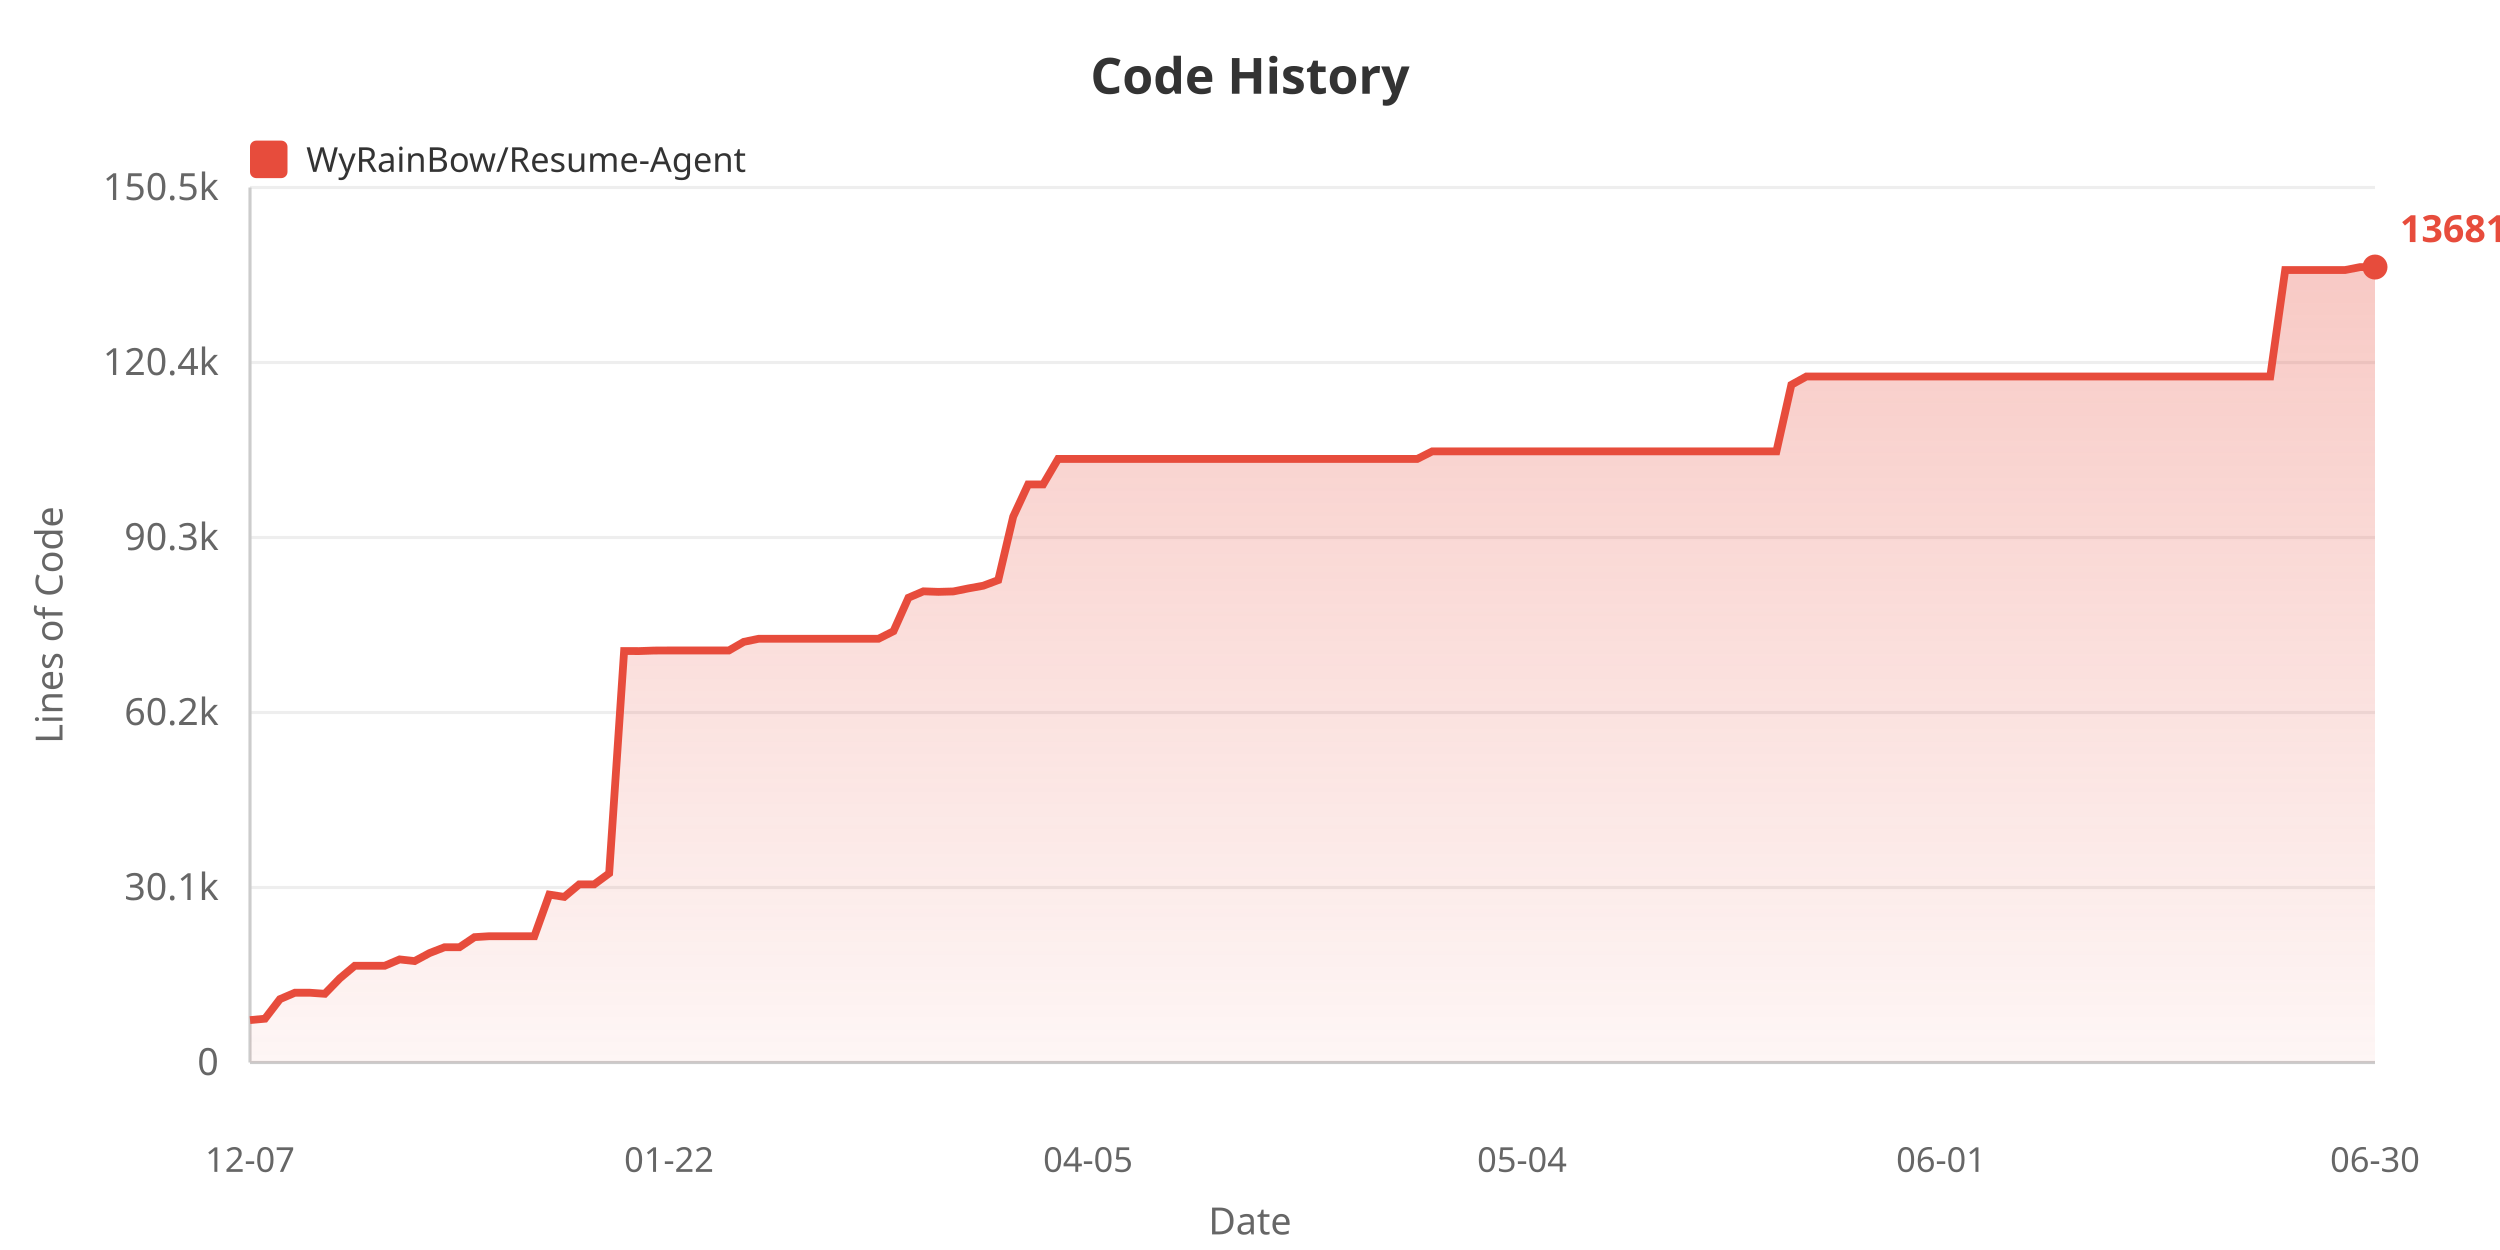
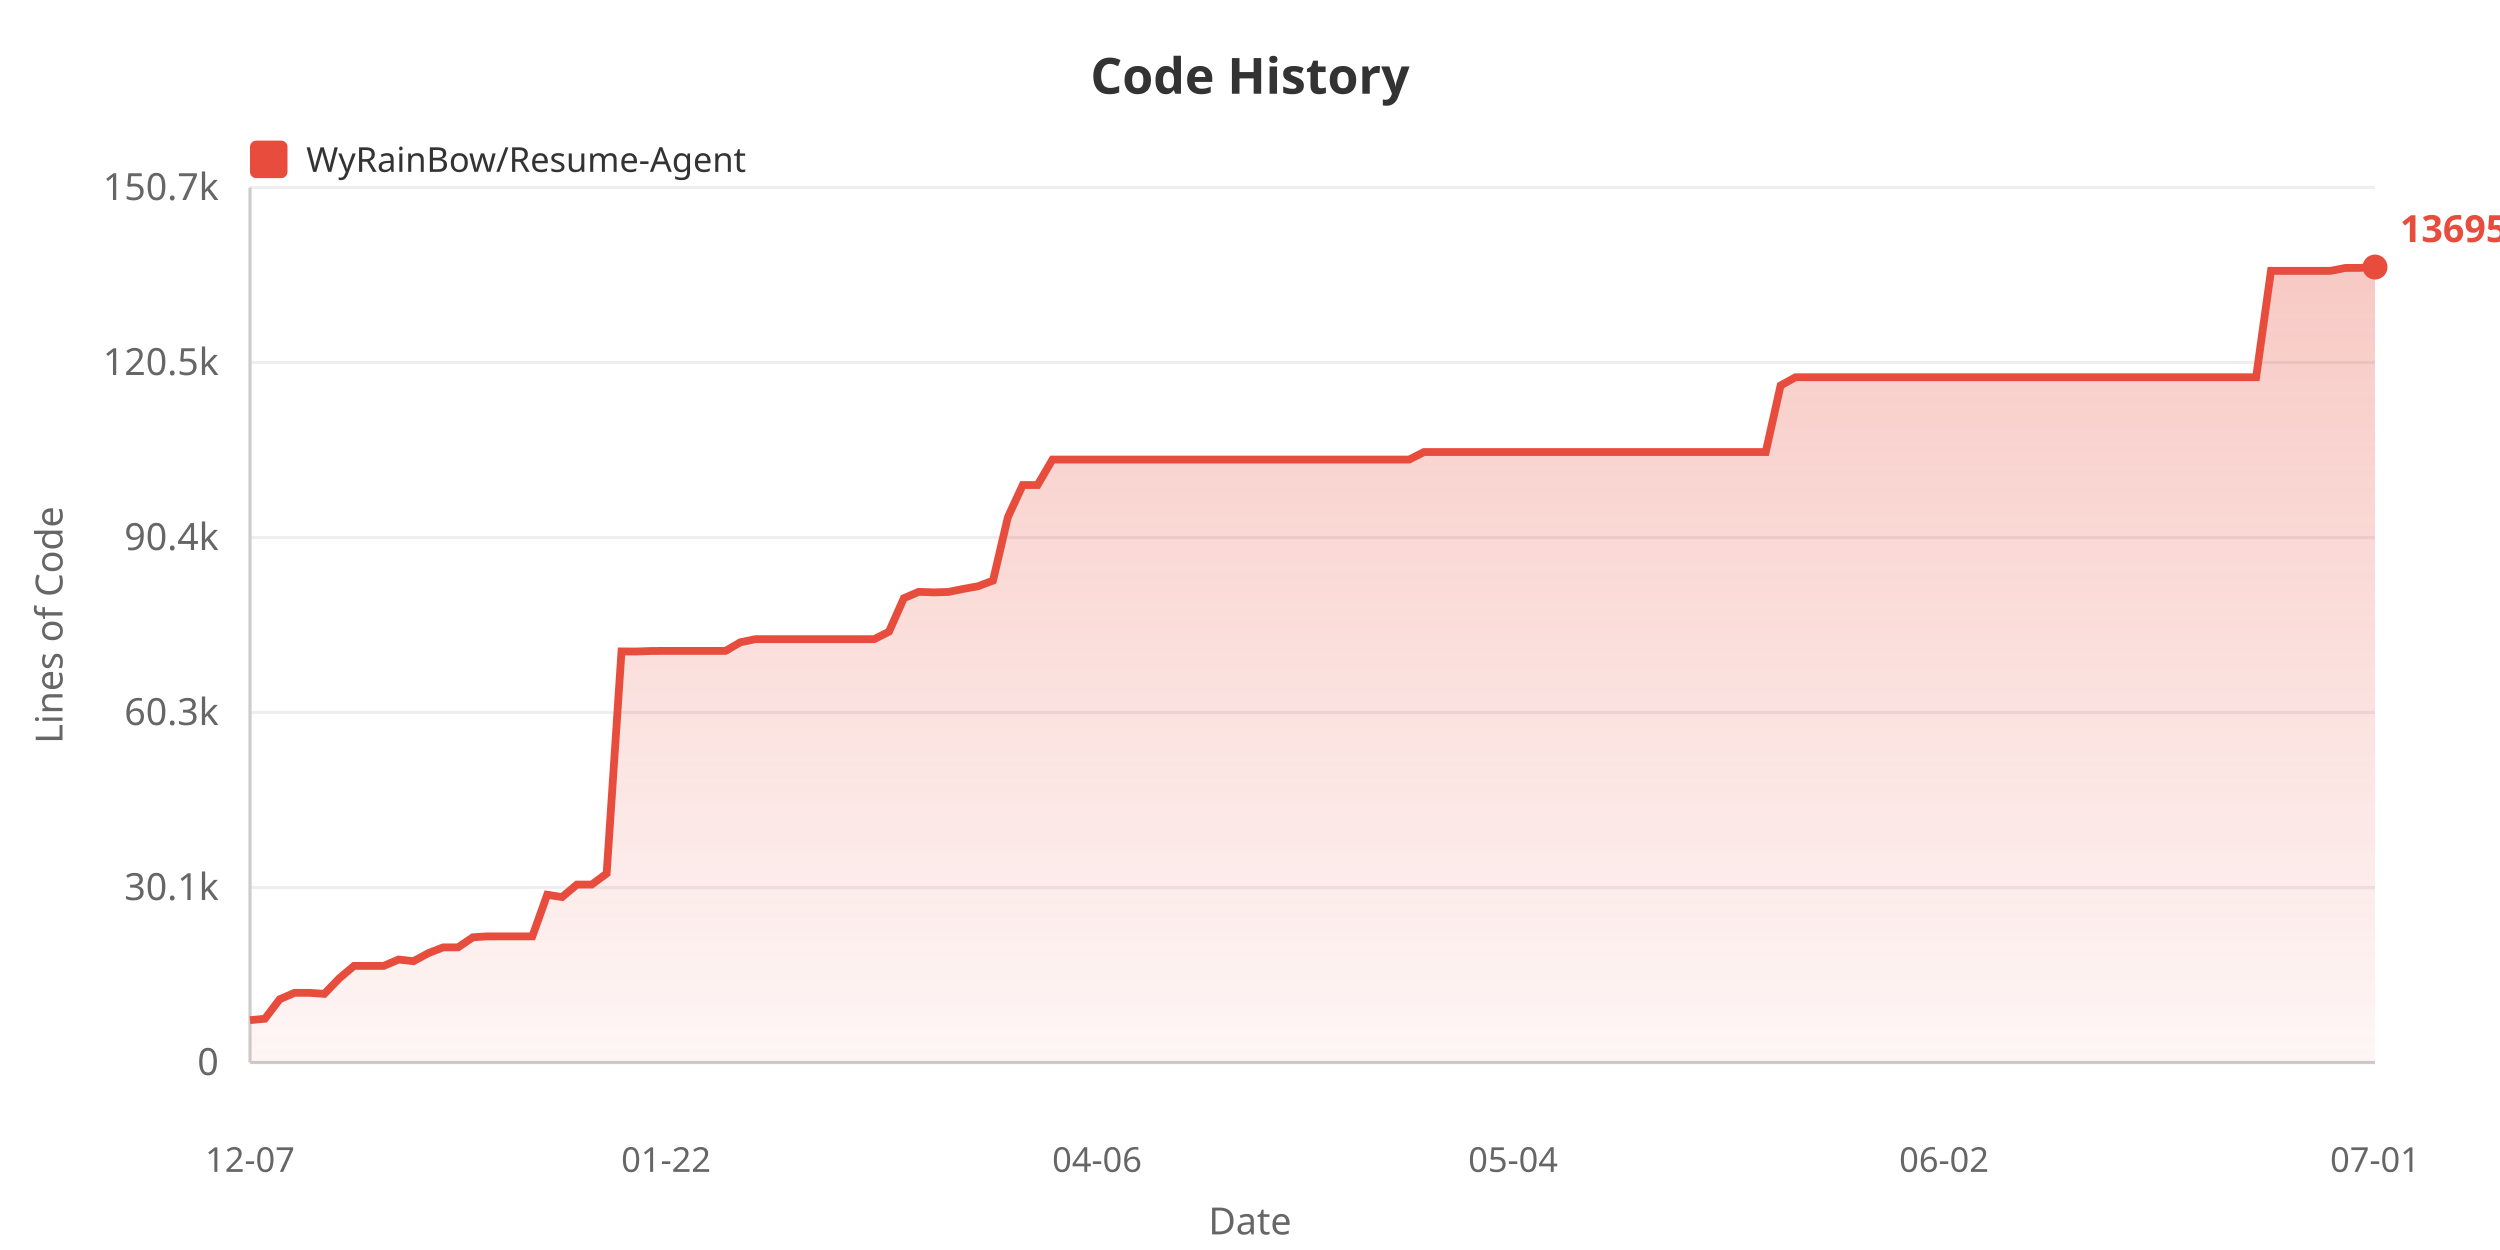
<svg xmlns="http://www.w3.org/2000/svg" width="800" height="400">
  <defs>
    <linearGradient id="areaGrad" x1="0%" y1="0%" x2="0%" y2="100%">
      <stop offset="0%" style="stop-color:#e74c3c;stop-opacity:0.3" />
      <stop offset="100%" style="stop-color:#e74c3c;stop-opacity:0.05" />
    </linearGradient>
  </defs>
  <rect width="100%" height="100%" fill="#ffffff" />
  <text x="400" y="30" fill="#333" font-size="16" font-weight="bold" text-anchor="middle" font-family="sans-serif">Code History</text>
  <rect x="80" y="45" width="12" height="12" fill="#e74c3c" rx="2" />
  <text x="98" y="55" fill="#333" font-size="11" font-family="sans-serif">WyRainBow/Resume-Agent</text>
  <text x="20" y="200" fill="#666" font-size="12" text-anchor="middle" font-family="sans-serif" transform="rotate(-90, 20, 200)">Lines of Code</text>
  <text x="70" y="344.0" fill="#666" font-size="12" text-anchor="end" font-family="sans-serif">0</text>
  <line x1="80" y1="340.0" x2="760" y2="340.0" stroke="#eee" stroke-width="1" />
  <text x="70" y="288.0" fill="#666" font-size="12" text-anchor="end" font-family="sans-serif">30.1k</text>
  <line x1="80" y1="284.0" x2="760" y2="284.0" stroke="#eee" stroke-width="1" />
-   <text x="70" y="232.0" fill="#666" font-size="12" text-anchor="end" font-family="sans-serif">60.2k</text>
+   <text x="70" y="232.0" fill="#666" font-size="12" text-anchor="end" font-family="sans-serif">60.3k</text>
  <line x1="80" y1="228.0" x2="760" y2="228.0" stroke="#eee" stroke-width="1" />
-   <text x="70" y="176.0" fill="#666" font-size="12" text-anchor="end" font-family="sans-serif">90.3k</text>
+   <text x="70" y="176.0" fill="#666" font-size="12" text-anchor="end" font-family="sans-serif">90.4k</text>
  <line x1="80" y1="172.0" x2="760" y2="172.0" stroke="#eee" stroke-width="1" />
-   <text x="70" y="120.0" fill="#666" font-size="12" text-anchor="end" font-family="sans-serif">120.4k</text>
+   <text x="70" y="120.0" fill="#666" font-size="12" text-anchor="end" font-family="sans-serif">120.5k</text>
  <line x1="80" y1="116.0" x2="760" y2="116.0" stroke="#eee" stroke-width="1" />
-   <text x="70" y="64.0" fill="#666" font-size="12" text-anchor="end" font-family="sans-serif">150.5k</text>
+   <text x="70" y="64.0" fill="#666" font-size="12" text-anchor="end" font-family="sans-serif">150.7k</text>
  <line x1="80" y1="60.0" x2="760" y2="60.0" stroke="#eee" stroke-width="1" />
  <line x1="80" y1="60" x2="80" y2="340" stroke="#ccc" stroke-width="1" />
  <line x1="80" y1="340" x2="760" y2="340" stroke="#ccc" stroke-width="1" />
-   <polygon points="80,340 80.0,326.431 84.789,325.986 89.577,319.728 94.366,317.675 99.155,317.675 103.944,318.014 108.732,313.072 113.521,309.05 118.31,309.05 123.099,309.05 127.887,307.011 132.676,307.549 137.465,304.977 142.254,303.113 147.042,303.113 151.831,299.887 156.62,299.587 161.408,299.587 166.197,299.587 170.986,299.587 175.775,286.27 180.563,287.008 185.352,282.999 190.141,282.999 194.93,279.467 199.718,208.326 204.507,208.345 209.296,208.175 214.085,208.148 218.873,208.148 223.662,208.148 228.451,208.148 233.239,208.148 238.028,205.387 242.817,204.397 247.606,204.397 252.394,204.397 257.183,204.397 261.972,204.397 266.761,204.397 271.549,204.397 276.338,204.397 281.127,204.397 285.915,201.987 290.704,191.273 295.493,189.224 300.282,189.399 305.07,189.263 309.859,188.294 314.648,187.429 319.437,185.628 324.225,165.322 329.014,155.013 333.803,155.013 338.592,146.858 343.38,146.858 348.169,146.858 352.958,146.858 357.746,146.858 362.535,146.858 367.324,146.858 372.113,146.858 376.901,146.858 381.69,146.858 386.479,146.858 391.268,146.858 396.056,146.858 400.845,146.858 405.634,146.858 410.423,146.858 415.211,146.858 420.0,146.858 424.789,146.858 429.577,146.858 434.366,146.858 439.155,146.858 443.944,146.858 448.732,146.858 453.521,146.858 458.31,144.441 463.099,144.441 467.887,144.441 472.676,144.441 477.465,144.441 482.254,144.441 487.042,144.441 491.831,144.441 496.62,144.441 501.408,144.441 506.197,144.441 510.986,144.441 515.775,144.441 520.563,144.441 525.352,144.441 530.141,144.441 534.93,144.441 539.718,144.441 544.507,144.441 549.296,144.441 554.085,144.441 558.873,144.441 563.662,144.441 568.451,144.441 573.239,123.132 578.028,120.488 582.817,120.488 587.606,120.488 592.394,120.488 597.183,120.488 601.972,120.488 606.761,120.488 611.549,120.488 616.338,120.488 621.127,120.488 625.915,120.488 630.704,120.488 635.493,120.488 640.282,120.488 645.07,120.488 649.859,120.488 654.648,120.488 659.437,120.488 664.225,120.488 669.014,120.488 673.803,120.488 678.592,120.488 683.38,120.488 688.169,120.488 692.958,120.488 697.746,120.488 702.535,120.488 707.324,120.488 712.113,120.488 716.901,120.488 721.69,120.488 726.479,120.488 731.268,86.409 736.056,86.409 740.845,86.409 745.634,86.409 750.423,86.409 755.211,85.477 760.0,85.455 760.0,340" fill="url(#areaGrad)" />
-   <polyline points="80.0,326.431 84.789,325.986 89.577,319.728 94.366,317.675 99.155,317.675 103.944,318.014 108.732,313.072 113.521,309.05 118.31,309.05 123.099,309.05 127.887,307.011 132.676,307.549 137.465,304.977 142.254,303.113 147.042,303.113 151.831,299.887 156.62,299.587 161.408,299.587 166.197,299.587 170.986,299.587 175.775,286.27 180.563,287.008 185.352,282.999 190.141,282.999 194.93,279.467 199.718,208.326 204.507,208.345 209.296,208.175 214.085,208.148 218.873,208.148 223.662,208.148 228.451,208.148 233.239,208.148 238.028,205.387 242.817,204.397 247.606,204.397 252.394,204.397 257.183,204.397 261.972,204.397 266.761,204.397 271.549,204.397 276.338,204.397 281.127,204.397 285.915,201.987 290.704,191.273 295.493,189.224 300.282,189.399 305.07,189.263 309.859,188.294 314.648,187.429 319.437,185.628 324.225,165.322 329.014,155.013 333.803,155.013 338.592,146.858 343.38,146.858 348.169,146.858 352.958,146.858 357.746,146.858 362.535,146.858 367.324,146.858 372.113,146.858 376.901,146.858 381.69,146.858 386.479,146.858 391.268,146.858 396.056,146.858 400.845,146.858 405.634,146.858 410.423,146.858 415.211,146.858 420.0,146.858 424.789,146.858 429.577,146.858 434.366,146.858 439.155,146.858 443.944,146.858 448.732,146.858 453.521,146.858 458.31,144.441 463.099,144.441 467.887,144.441 472.676,144.441 477.465,144.441 482.254,144.441 487.042,144.441 491.831,144.441 496.62,144.441 501.408,144.441 506.197,144.441 510.986,144.441 515.775,144.441 520.563,144.441 525.352,144.441 530.141,144.441 534.93,144.441 539.718,144.441 544.507,144.441 549.296,144.441 554.085,144.441 558.873,144.441 563.662,144.441 568.451,144.441 573.239,123.132 578.028,120.488 582.817,120.488 587.606,120.488 592.394,120.488 597.183,120.488 601.972,120.488 606.761,120.488 611.549,120.488 616.338,120.488 621.127,120.488 625.915,120.488 630.704,120.488 635.493,120.488 640.282,120.488 645.07,120.488 649.859,120.488 654.648,120.488 659.437,120.488 664.225,120.488 669.014,120.488 673.803,120.488 678.592,120.488 683.38,120.488 688.169,120.488 692.958,120.488 697.746,120.488 702.535,120.488 707.324,120.488 712.113,120.488 716.901,120.488 721.69,120.488 726.479,120.488 731.268,86.409 736.056,86.409 740.845,86.409 745.634,86.409 750.423,86.409 755.211,85.477 760.0,85.455" fill="none" stroke="#e74c3c" stroke-width="2.5" />
+   <polygon points="80,340 80.0,326.445 84.755,326.001 89.51,319.749 94.266,317.699 99.021,317.699 103.776,318.037 108.531,313.101 113.287,309.083 118.042,309.083 122.797,309.083 127.552,307.046 132.308,307.583 137.063,305.014 141.818,303.152 146.573,303.152 151.329,299.929 156.084,299.63 160.839,299.63 165.594,299.63 170.35,299.63 175.105,286.326 179.86,287.064 184.615,283.059 189.371,283.059 194.126,279.531 198.881,208.465 203.636,208.483 208.392,208.314 213.147,208.286 217.902,208.286 222.657,208.286 227.413,208.286 232.168,208.286 236.923,205.528 241.678,204.539 246.434,204.539 251.189,204.539 255.944,204.539 260.699,204.539 265.455,204.539 270.21,204.539 274.965,204.539 279.72,204.539 284.476,202.132 289.231,191.429 293.986,189.383 298.741,189.557 303.497,189.422 308.252,188.453 313.007,187.589 317.762,185.79 322.517,165.505 327.273,155.207 332.028,155.207 336.783,147.061 341.538,147.061 346.294,147.061 351.049,147.061 355.804,147.061 360.559,147.061 365.315,147.061 370.07,147.061 374.825,147.061 379.58,147.061 384.336,147.061 389.091,147.061 393.846,147.061 398.601,147.061 403.357,147.061 408.112,147.061 412.867,147.061 417.622,147.061 422.378,147.061 427.133,147.061 431.888,147.061 436.643,147.061 441.399,147.061 446.154,147.061 450.909,147.061 455.664,144.647 460.42,144.647 465.175,144.647 469.93,144.647 474.685,144.647 479.441,144.647 484.196,144.647 488.951,144.647 493.706,144.647 498.462,144.647 503.217,144.647 507.972,144.647 512.727,144.647 517.483,144.647 522.238,144.647 526.993,144.647 531.748,144.647 536.503,144.647 541.259,144.647 546.014,144.647 550.769,144.647 555.524,144.647 560.28,144.647 565.035,144.647 569.79,123.36 574.545,120.719 579.301,120.719 584.056,120.719 588.811,120.719 593.566,120.719 598.322,120.719 603.077,120.719 607.832,120.719 612.587,120.719 617.343,120.719 622.098,120.719 626.853,120.719 631.608,120.719 636.364,120.719 641.119,120.719 645.874,120.719 650.629,120.719 655.385,120.719 660.14,120.719 664.895,120.719 669.65,120.719 674.406,120.719 679.161,120.719 683.916,120.719 688.671,120.719 693.427,120.719 698.182,120.719 702.937,120.719 707.692,120.719 712.448,120.719 717.203,120.719 721.958,120.719 726.713,86.676 731.469,86.676 736.224,86.676 740.979,86.676 745.734,86.676 750.49,85.744 755.245,85.722 760.0,85.455 760.0,340" fill="url(#areaGrad)" />
+   <polyline points="80.0,326.445 84.755,326.001 89.51,319.749 94.266,317.699 99.021,317.699 103.776,318.037 108.531,313.101 113.287,309.083 118.042,309.083 122.797,309.083 127.552,307.046 132.308,307.583 137.063,305.014 141.818,303.152 146.573,303.152 151.329,299.929 156.084,299.63 160.839,299.63 165.594,299.63 170.35,299.63 175.105,286.326 179.86,287.064 184.615,283.059 189.371,283.059 194.126,279.531 198.881,208.465 203.636,208.483 208.392,208.314 213.147,208.286 217.902,208.286 222.657,208.286 227.413,208.286 232.168,208.286 236.923,205.528 241.678,204.539 246.434,204.539 251.189,204.539 255.944,204.539 260.699,204.539 265.455,204.539 270.21,204.539 274.965,204.539 279.72,204.539 284.476,202.132 289.231,191.429 293.986,189.383 298.741,189.557 303.497,189.422 308.252,188.453 313.007,187.589 317.762,185.79 322.517,165.505 327.273,155.207 332.028,155.207 336.783,147.061 341.538,147.061 346.294,147.061 351.049,147.061 355.804,147.061 360.559,147.061 365.315,147.061 370.07,147.061 374.825,147.061 379.58,147.061 384.336,147.061 389.091,147.061 393.846,147.061 398.601,147.061 403.357,147.061 408.112,147.061 412.867,147.061 417.622,147.061 422.378,147.061 427.133,147.061 431.888,147.061 436.643,147.061 441.399,147.061 446.154,147.061 450.909,147.061 455.664,144.647 460.42,144.647 465.175,144.647 469.93,144.647 474.685,144.647 479.441,144.647 484.196,144.647 488.951,144.647 493.706,144.647 498.462,144.647 503.217,144.647 507.972,144.647 512.727,144.647 517.483,144.647 522.238,144.647 526.993,144.647 531.748,144.647 536.503,144.647 541.259,144.647 546.014,144.647 550.769,144.647 555.524,144.647 560.28,144.647 565.035,144.647 569.79,123.36 574.545,120.719 579.301,120.719 584.056,120.719 588.811,120.719 593.566,120.719 598.322,120.719 603.077,120.719 607.832,120.719 612.587,120.719 617.343,120.719 622.098,120.719 626.853,120.719 631.608,120.719 636.364,120.719 641.119,120.719 645.874,120.719 650.629,120.719 655.385,120.719 660.14,120.719 664.895,120.719 669.65,120.719 674.406,120.719 679.161,120.719 683.916,120.719 688.671,120.719 693.427,120.719 698.182,120.719 702.937,120.719 707.692,120.719 712.448,120.719 717.203,120.719 721.958,120.719 726.713,86.676 731.469,86.676 736.224,86.676 740.979,86.676 745.734,86.676 750.49,85.744 755.245,85.722 760.0,85.455" fill="none" stroke="#e74c3c" stroke-width="2.5" />
  <text x="80.0" y="375" fill="#666" font-size="11" text-anchor="middle" font-family="sans-serif">12-07</text>
-   <text x="214.085" y="375" fill="#666" font-size="11" text-anchor="middle" font-family="sans-serif">01-22</text>
-   <text x="348.169" y="375" fill="#666" font-size="11" text-anchor="middle" font-family="sans-serif">04-05</text>
-   <text x="487.042" y="375" fill="#666" font-size="11" text-anchor="middle" font-family="sans-serif">05-04</text>
-   <text x="621.127" y="375" fill="#666" font-size="11" text-anchor="middle" font-family="sans-serif">06-01</text>
-   <text x="760.0" y="375" fill="#666" font-size="11" text-anchor="middle" font-family="sans-serif">06-30</text>
+   <text x="213.147" y="375" fill="#666" font-size="11" text-anchor="middle" font-family="sans-serif">01-22</text>
+   <text x="351.049" y="375" fill="#666" font-size="11" text-anchor="middle" font-family="sans-serif">04-06</text>
+   <text x="484.196" y="375" fill="#666" font-size="11" text-anchor="middle" font-family="sans-serif">05-04</text>
+   <text x="622.098" y="375" fill="#666" font-size="11" text-anchor="middle" font-family="sans-serif">06-02</text>
+   <text x="760.0" y="375" fill="#666" font-size="11" text-anchor="middle" font-family="sans-serif">07-01</text>
  <text x="400" y="395" fill="#666" font-size="12" text-anchor="middle" font-family="sans-serif">Date</text>
  <circle cx="760.0" cy="85.455" r="4" fill="#e74c3c" />
-   <text x="768.0" y="77.455" fill="#e74c3c" font-size="12" font-weight="bold" font-family="sans-serif">136813</text>
+   <text x="768.0" y="77.455" fill="#e74c3c" font-size="12" font-weight="bold" font-family="sans-serif">136957</text>
</svg>
